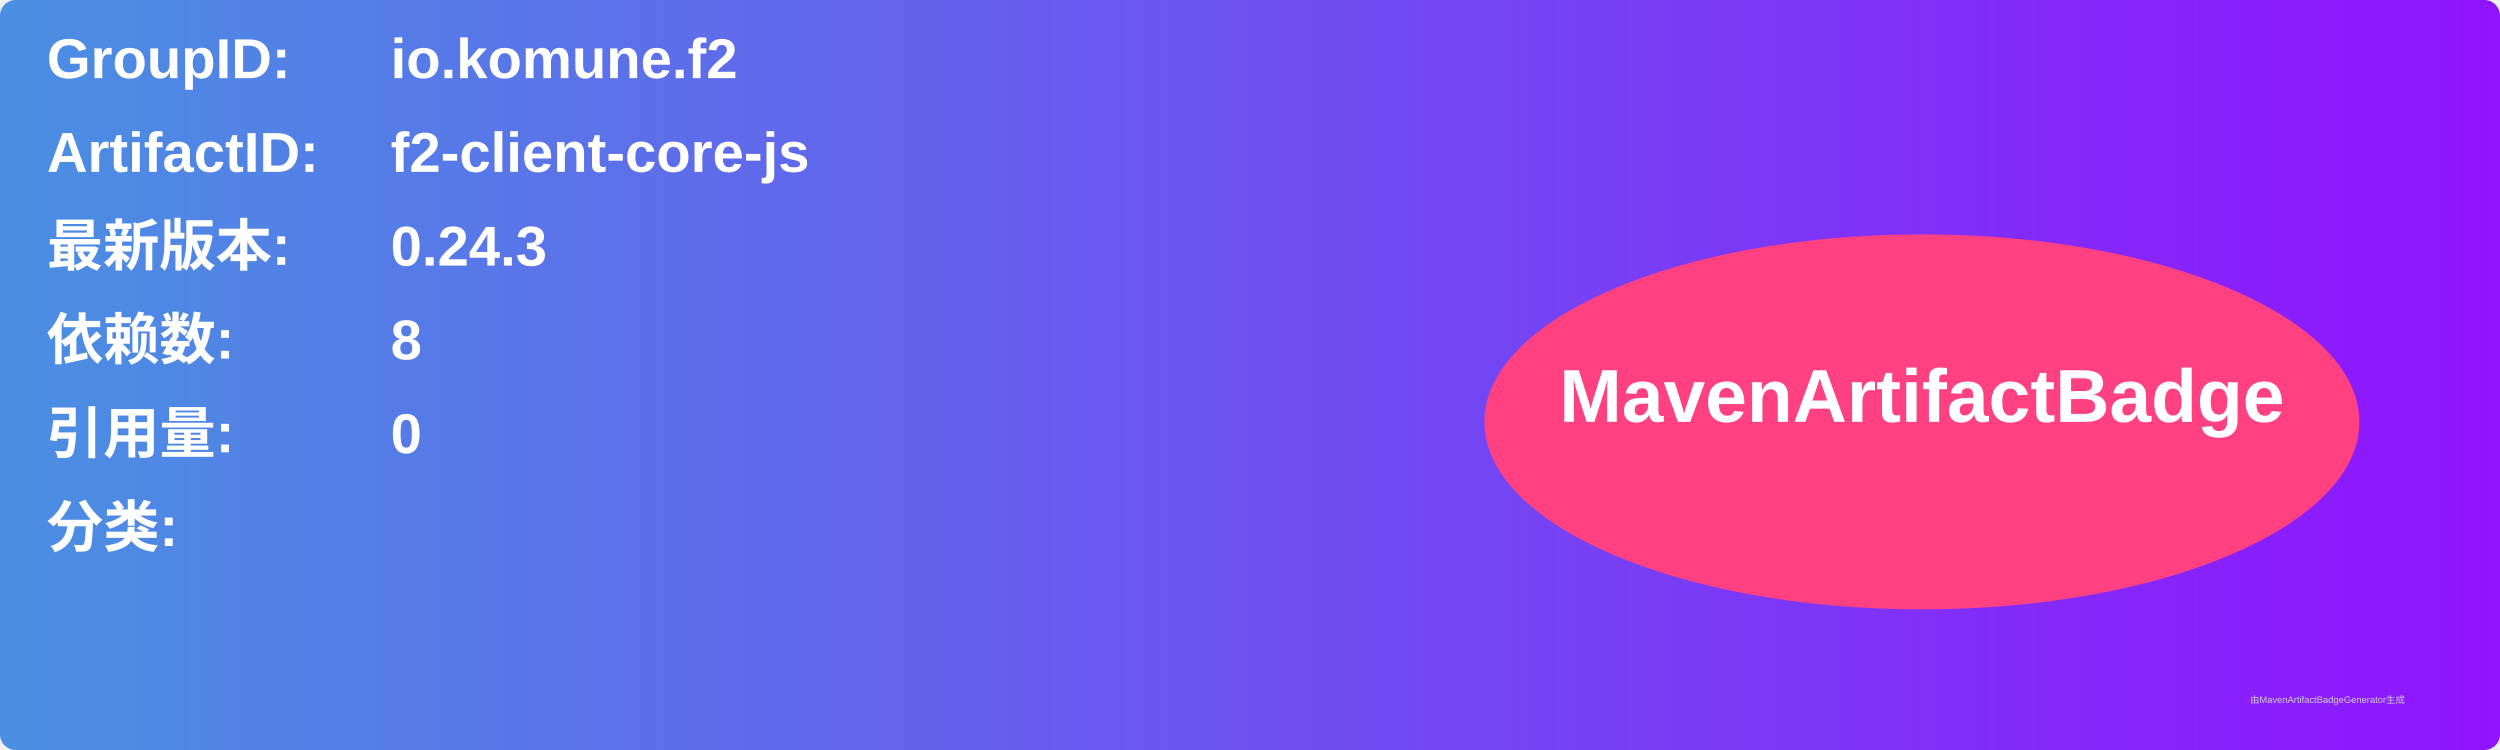
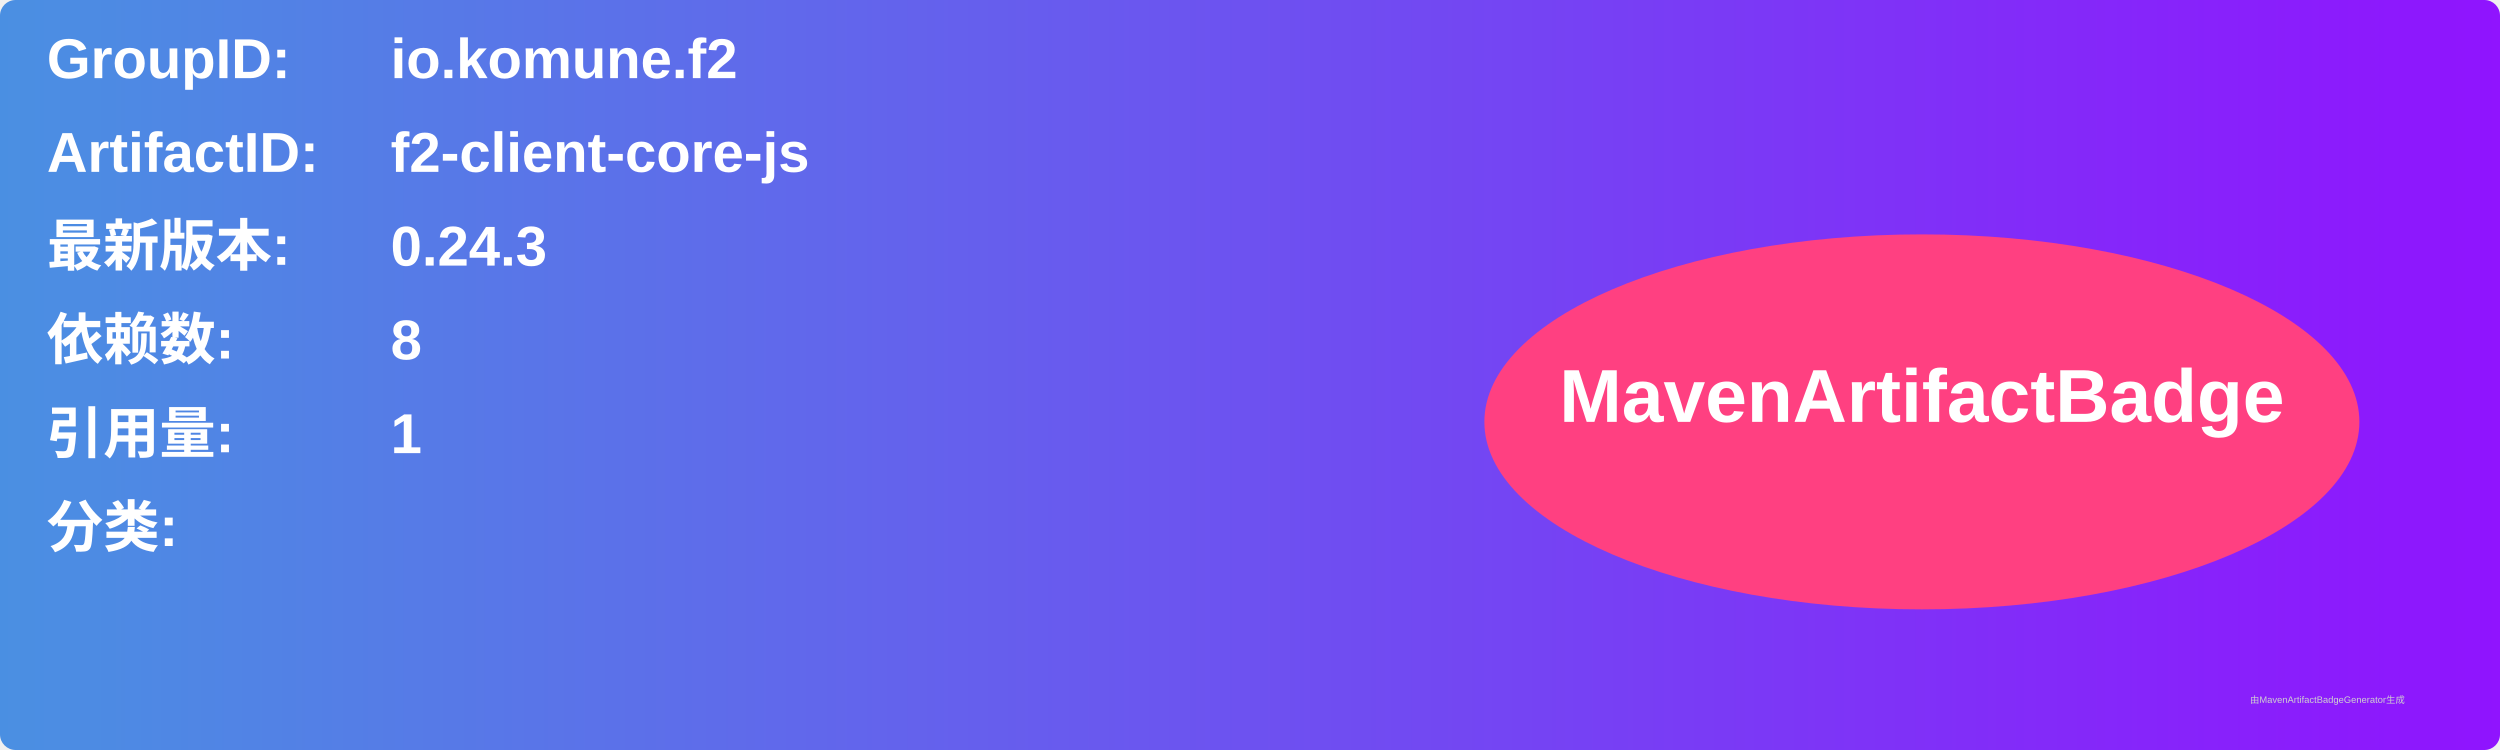
<svg xmlns="http://www.w3.org/2000/svg" width="800" height="240" viewBox="0 0 800 240">
  <linearGradient id="grad" x1="0%" y1="0%" x2="100%" y2="0%">
    <stop offset="0%" stop-color="#4a90e2" />
    <stop offset="100%" stop-color="#9013fe" />
  </linearGradient>
  <rect width="100%" height="100%" rx="5" ry="5" fill="url(#grad)" />
  <g transform="translate(15, 15)">
    <text x="0" y="10" font-family="Arial" font-size="18" fill="white" font-weight="bold" width="260">GroupID:</text>
    <text x="110" y="10" font-family="Arial" font-size="18" fill="white" font-weight="bold" width="460">io.komune.f2</text>
    <text x="0" y="40" font-family="Arial" font-size="18" fill="white" font-weight="bold" width="260">ArtifactID:</text>
    <text x="110" y="40" font-family="Arial" font-size="18" fill="white" font-weight="bold" width="460">f2-client-core-js</text>
    <text x="0" y="70" font-family="Arial" font-size="18" fill="white" font-weight="bold">最新版本:</text>
    <text x="110" y="70" font-family="Arial" font-size="18" fill="white" font-weight="bold">
      <tspan font-weight="bold">0.24.3</tspan>
    </text>
    <text x="0" y="100" font-family="Arial" font-size="18" fill="white" font-weight="bold">依赖数: </text>
    <text x="110" y="100" font-family="Arial" font-size="18" fill="white">
      <tspan font-weight="bold">8</tspan>
    </text>
    <text x="0" y="130" font-family="Arial" font-size="18" fill="white" font-weight="bold">引用量: </text>
    <text x="110" y="130" font-family="Arial" font-size="18" fill="white">
-       <tspan font-weight="bold">0</tspan>
+       <tspan font-weight="bold">1</tspan>
    </text>
    <text x="0" y="160" font-family="Arial" font-size="18" fill="white" font-weight="bold">分类:</text>
    <text x="10" y="190" font-family="Arial" font-size="10" fill="white">
      <tspan font-weight="bold" />
    </text>
    <ellipse cx="600" cy="120" rx="140" ry="60" fill="#ff4081" />
    <text x="600" y="120" text-anchor="middle" font-family="Arial" font-size="24" fill="white" font-weight="bold">MavenArtifactBadge</text>
  </g>
  <text x="720" y="225" font-family="Arial" font-size="3" fill="#d0d0d0">由MavenArtifactBadgeGenerator生成</text>
</svg>
